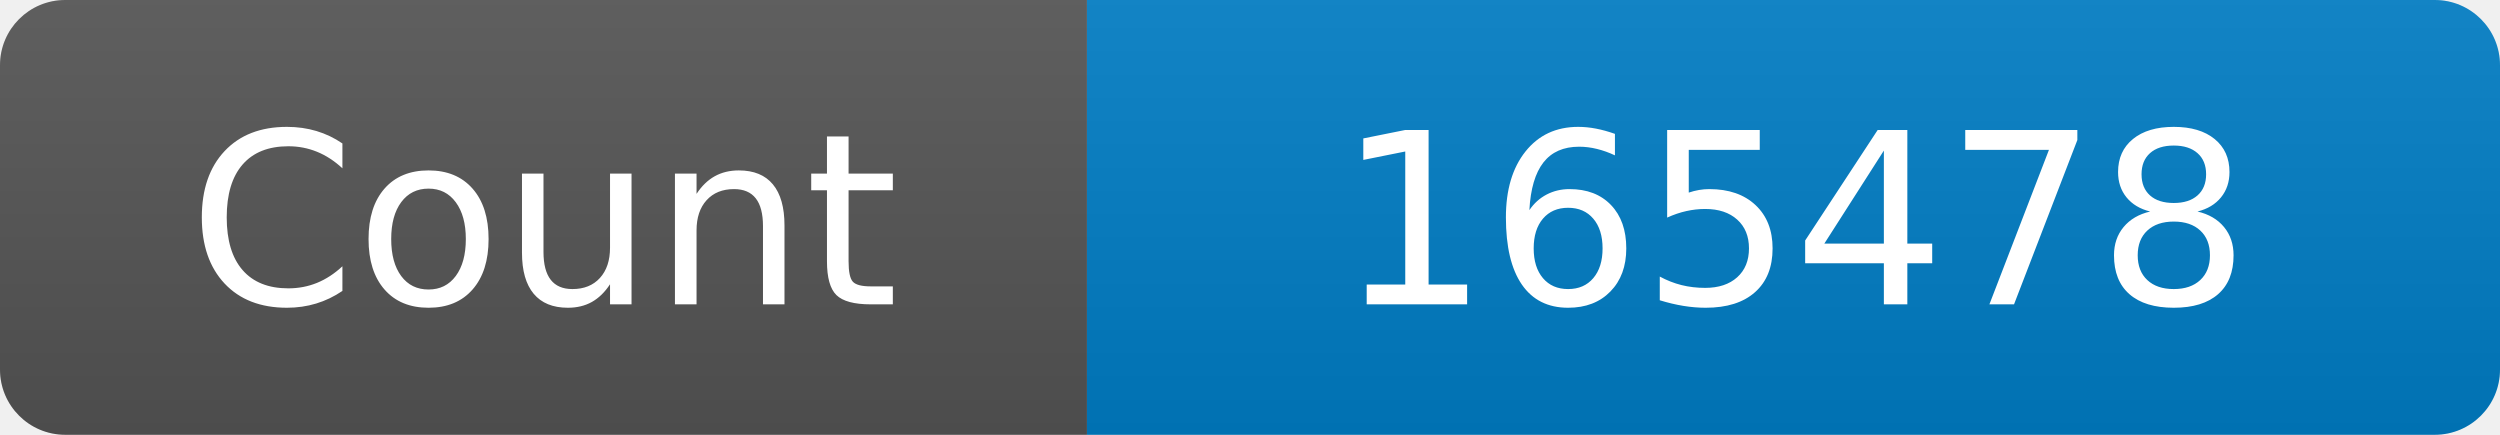
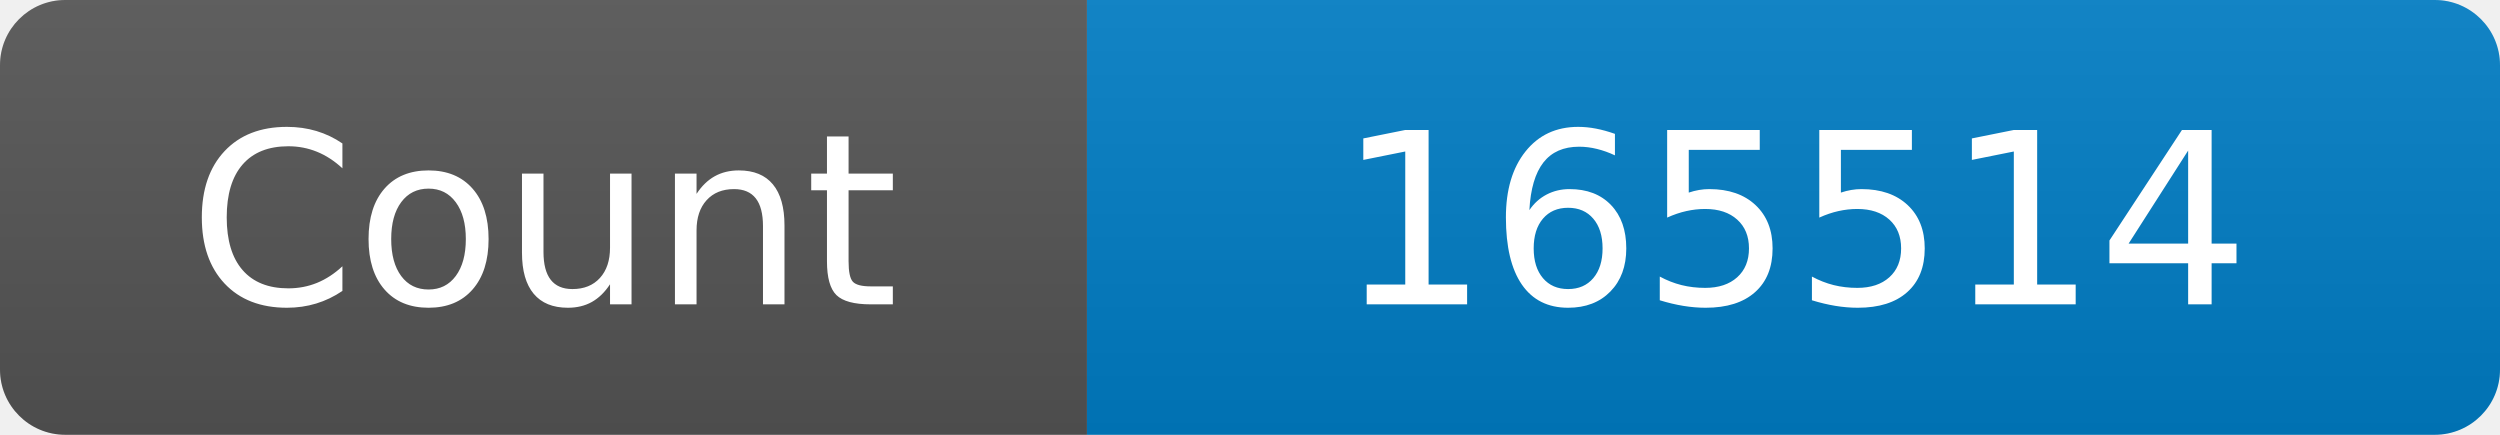
<svg xmlns="http://www.w3.org/2000/svg" width="115" height="20" role="img" aria-label="Maintained?: yes">
  <linearGradient id="s" x2="0" y2="100%">
    <stop offset="0" stop-color="#bbb" stop-opacity=".1" />
    <stop offset="1" stop-opacity=".1" />
  </linearGradient>
  <clipPath id="r">
    <rect width="115" height="20" rx="3" fill="#fff" />
  </clipPath>
  <g clip-path="url(#r)">
    <rect width="50" height="20" fill="#555" />
    <rect x="50" width="160" height="20" fill="#007ec6" />
    <rect width="115" height="20" fill="url(#s)" />
  </g>
  <g fill="#fff" text-anchor="middle" font-family="Verdana,Geneva,DejaVu Sans,sans-serif" font-size="110">
    <text x="250" y="140" transform="scale(.1)" fill="#fff">Count</text>
-     <text x="825" y="140" transform="scale(.1)" fill="#fff">165478</text>
+     <text x="825" y="140" transform="scale(.1)" fill="#fff">165514</text>
  </g>
</svg>
